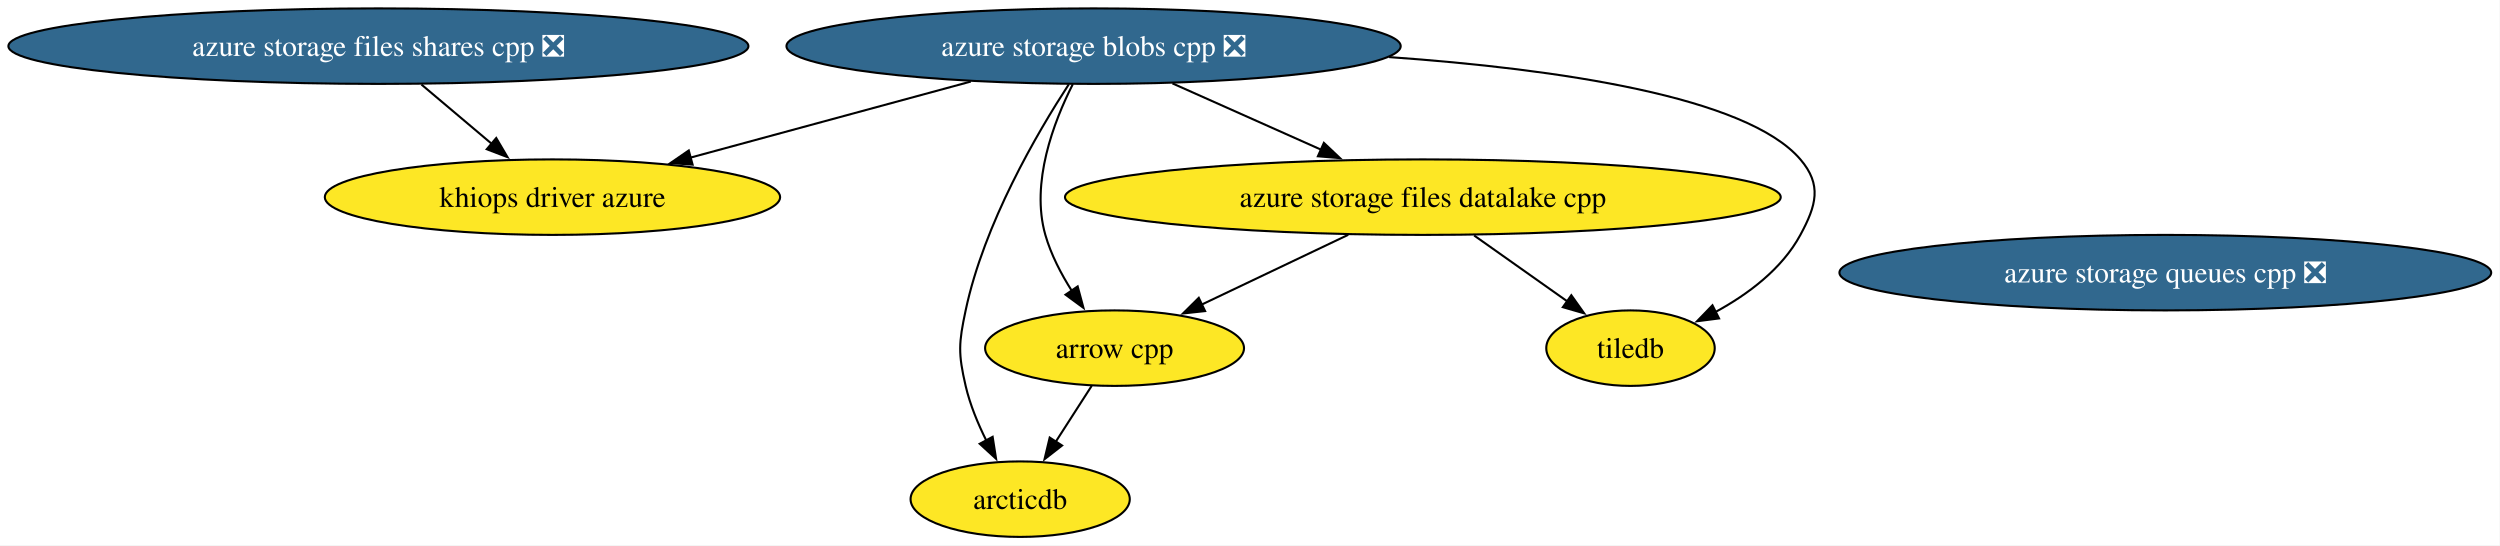
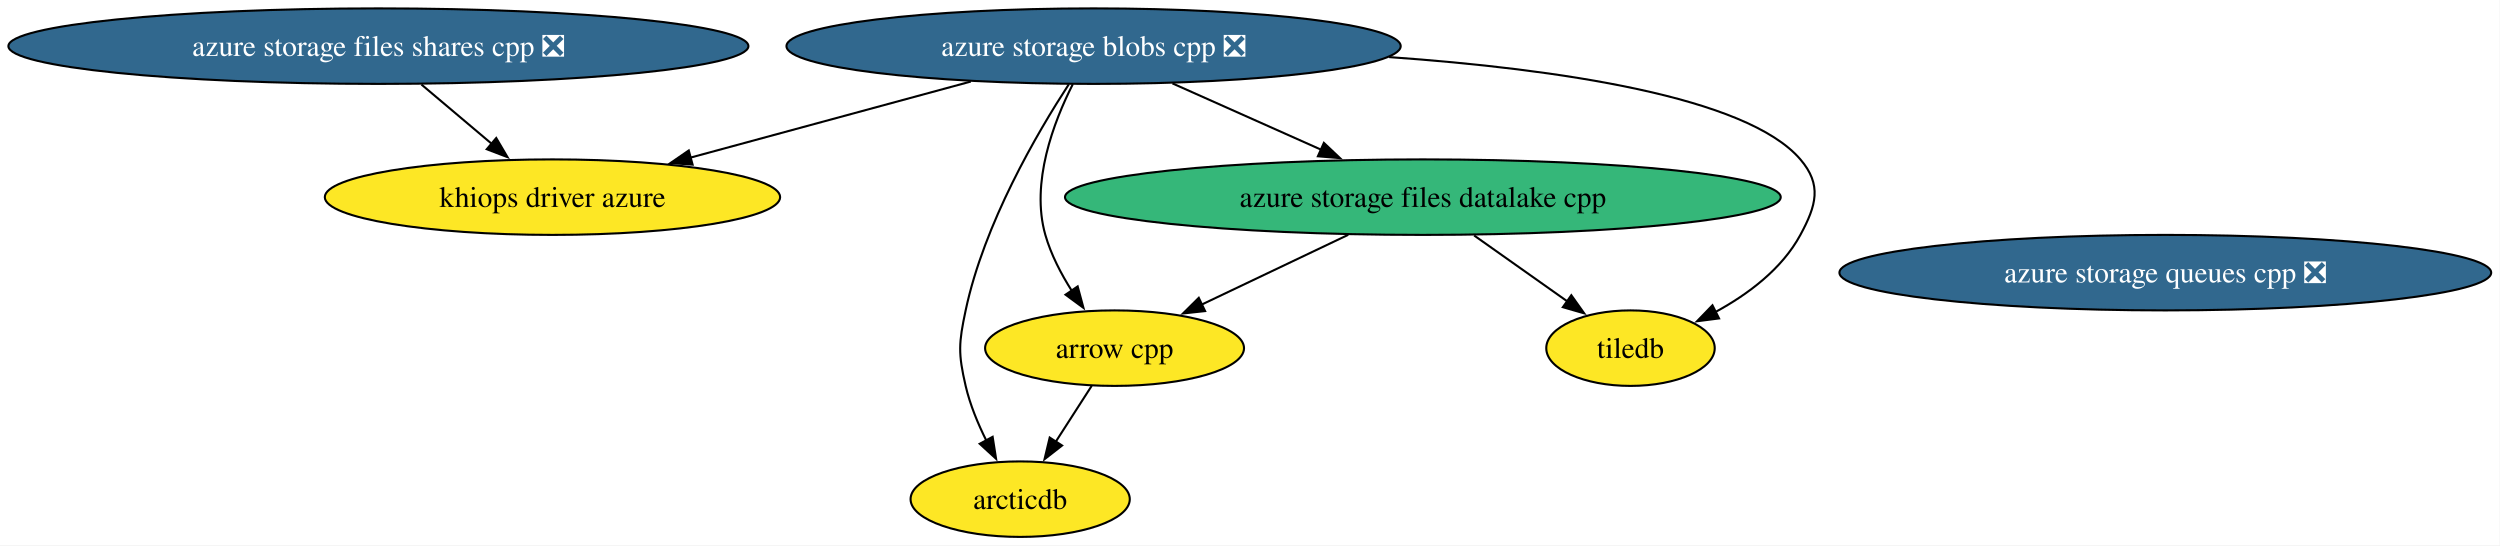
<svg xmlns="http://www.w3.org/2000/svg" xmlns:xlink="http://www.w3.org/1999/xlink" width="1192pt" height="260pt" viewBox="0.00 0.00 1192.00 260.00">
  <g id="graph0" class="graph" transform="scale(1 1) rotate(0) translate(4 256)">
    <polygon fill="white" stroke="none" points="-4,4 -4,-256 1187.8,-256 1187.8,4 -4,4" />
    <g id="node1" class="node">
      <g id="a_node1">
        <a xlink:href="https://github.com/conda-forge/arcticdb-feedstock" xlink:title="arcticdb">
          <ellipse fill="#fde725" stroke="black" cx="482.42" cy="-18" rx="52.26" ry="18" />
          <text xml:space="preserve" text-anchor="middle" x="482.42" y="-13.32" font-family="Times,serif" font-size="14.00">arcticdb</text>
        </a>
      </g>
    </g>
    <g id="node2" class="node">
      <g id="a_node2">
        <a xlink:href="https://github.com/conda-forge/arrow-cpp-feedstock" xlink:title="arrow cpp">
          <ellipse fill="#fde725" stroke="black" cx="527.42" cy="-90" rx="61.73" ry="18" />
          <text xml:space="preserve" text-anchor="middle" x="527.42" y="-85.33" font-family="Times,serif" font-size="14.00">arrow cpp</text>
        </a>
      </g>
    </g>
    <g id="edge1" class="edge">
      <path fill="none" stroke="black" d="M516.53,-72.05C511.39,-64.06 505.13,-54.33 499.39,-45.4" />
      <polygon fill="black" stroke="black" points="502.39,-43.58 494.03,-37.06 496.5,-47.37 502.39,-43.58" />
    </g>
    <g id="node3" class="node">
      <g id="a_node3">
        <a xlink:href="https://github.com/conda-forge/azure-storage-blobs-cpp-feedstock/pull/36" xlink:title="azure storage blobs cpp ❎">
          <ellipse fill="#31688e" stroke="black" cx="517.42" cy="-234" rx="146.43" ry="18" />
          <text xml:space="preserve" text-anchor="middle" x="517.42" y="-229.32" font-family="Times,serif" font-size="14.00" fill="white">azure storage blobs cpp ❎</text>
        </a>
      </g>
    </g>
    <g id="edge2" class="edge">
      <path fill="none" stroke="black" d="M505.6,-215.79C490.48,-192.57 465.19,-149.34 456.42,-108 453.1,-92.35 452.81,-87.59 456.42,-72 458.48,-63.11 462.26,-54 466.3,-45.89" />
      <polygon fill="black" stroke="black" points="469.29,-47.72 470.93,-37.25 463.12,-44.41 469.29,-47.72" />
    </g>
    <g id="edge3" class="edge">
      <path fill="none" stroke="black" d="M507.52,-215.87C498.41,-197.9 487.32,-168.86 494.42,-144 497.09,-134.66 501.93,-125.37 507.1,-117.24" />
      <polygon fill="black" stroke="black" points="509.83,-119.44 512.59,-109.21 504.05,-115.49 509.83,-119.44" />
    </g>
    <g id="node4" class="node">
      <g id="a_node4">
        <a xlink:href="https://github.com/conda-forge/azure-storage-files-datalake-cpp-feedstock" xlink:title="azure storage files datalake cpp">
-           <ellipse fill="#fde725" stroke="black" cx="674.42" cy="-162" rx="170.63" ry="18" />
+           <ellipse fill="#35b779" stroke="black" cx="674.42" cy="-162" rx="170.63" ry="18" />
          <text xml:space="preserve" text-anchor="middle" x="674.42" y="-157.32" font-family="Times,serif" font-size="14.00">azure storage files datalake cpp</text>
        </a>
      </g>
    </g>
    <g id="edge4" class="edge">
      <path fill="none" stroke="black" d="M555.03,-216.23C576.25,-206.77 603.01,-194.84 625.81,-184.67" />
      <polygon fill="black" stroke="black" points="627.22,-187.88 634.92,-180.61 624.37,-181.49 627.22,-187.88" />
    </g>
    <g id="node7" class="node">
      <g id="a_node7">
        <a xlink:href="https://github.com/conda-forge/khiops-driver-azure-feedstock" xlink:title="khiops driver azure">
          <ellipse fill="#fde725" stroke="black" cx="259.42" cy="-162" rx="108.55" ry="18" />
          <text xml:space="preserve" text-anchor="middle" x="259.42" y="-157.32" font-family="Times,serif" font-size="14.00">khiops driver azure</text>
        </a>
      </g>
    </g>
    <g id="edge5" class="edge">
      <path fill="none" stroke="black" d="M458.88,-217.12C419.11,-206.33 366.46,-192.04 325.24,-180.86" />
      <polygon fill="black" stroke="black" points="326.23,-177.5 315.67,-178.26 324.4,-184.26 326.23,-177.5" />
    </g>
    <g id="node8" class="node">
      <g id="a_node8">
        <a xlink:href="https://github.com/conda-forge/tiledb-feedstock" xlink:title="tiledb">
          <ellipse fill="#fde725" stroke="black" cx="773.42" cy="-90" rx="40.16" ry="18" />
          <text xml:space="preserve" text-anchor="middle" x="773.42" y="-85.33" font-family="Times,serif" font-size="14.00">tiledb</text>
        </a>
      </g>
    </g>
    <g id="edge6" class="edge">
      <path fill="none" stroke="black" d="M658.33,-228.78C738.87,-223.07 828.83,-209.93 854.42,-180 864.82,-167.84 862.03,-158.07 854.42,-144 845.64,-127.75 829.46,-115.68 813.86,-107.2" />
      <polygon fill="black" stroke="black" points="815.64,-104.18 805.13,-102.82 812.5,-110.44 815.64,-104.18" />
    </g>
    <g id="edge7" class="edge">
      <path fill="none" stroke="black" d="M638.84,-144.05C617.81,-134.04 591.07,-121.31 569.07,-110.83" />
      <polygon fill="black" stroke="black" points="570.59,-107.68 560.05,-106.54 567.58,-114 570.59,-107.68" />
    </g>
    <g id="edge8" class="edge">
      <path fill="none" stroke="black" d="M698.89,-143.7C712.29,-134.22 729.01,-122.4 743.22,-112.36" />
      <polygon fill="black" stroke="black" points="745.2,-115.24 751.34,-106.61 741.16,-109.53 745.2,-115.24" />
    </g>
    <g id="node5" class="node">
      <g id="a_node5">
        <a xlink:href="https://github.com/conda-forge/azure-storage-files-shares-cpp-feedstock/pull/33" xlink:title="azure storage files shares cpp ❎">
          <ellipse fill="#31688e" stroke="black" cx="176.42" cy="-234" rx="176.42" ry="18" />
          <text xml:space="preserve" text-anchor="middle" x="176.42" y="-229.32" font-family="Times,serif" font-size="14.00" fill="white">azure storage files shares cpp ❎</text>
        </a>
      </g>
    </g>
    <g id="edge9" class="edge">
      <path fill="none" stroke="black" d="M196.94,-215.7C207.09,-207.14 219.52,-196.66 230.6,-187.3" />
      <polygon fill="black" stroke="black" points="232.6,-190.2 237.98,-181.08 228.08,-184.85 232.6,-190.2" />
    </g>
    <g id="node6" class="node">
      <g id="a_node6">
        <a xlink:href="https://github.com/conda-forge/azure-storage-queues-cpp-feedstock/pull/25" xlink:title="azure storage queues cpp ❎">
          <ellipse fill="#31688e" stroke="black" cx="1028.42" cy="-126" rx="155.38" ry="18" />
          <text xml:space="preserve" text-anchor="middle" x="1028.42" y="-121.33" font-family="Times,serif" font-size="14.00" fill="white">azure storage queues cpp ❎</text>
        </a>
      </g>
    </g>
  </g>
</svg>
